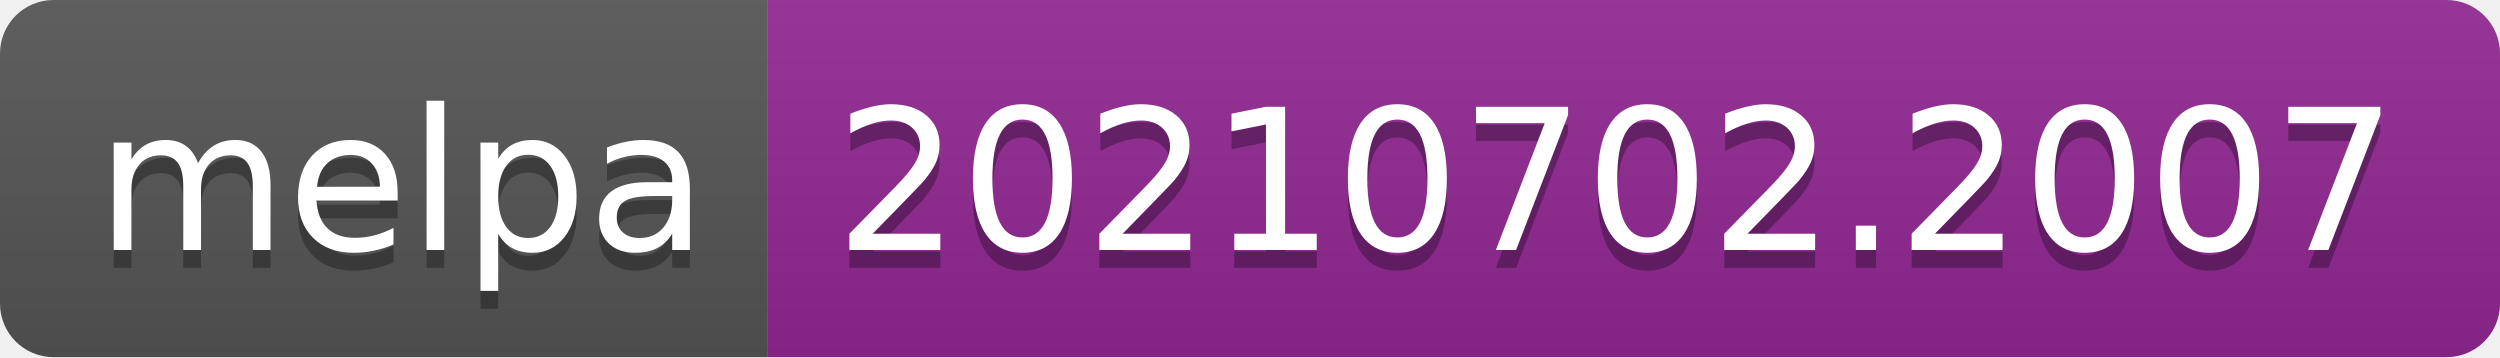
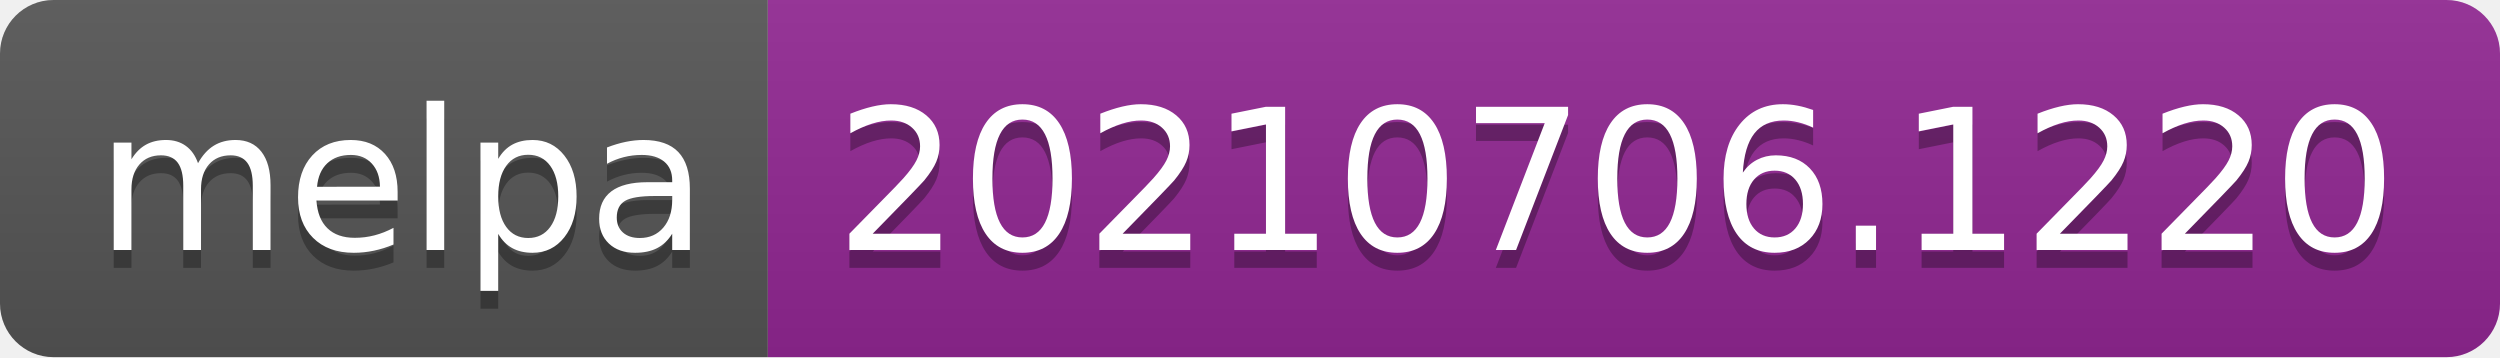
- <svg xmlns="http://www.w3.org/2000/svg" width="140" height="20" role="img" aria-label="melpa: 20210702.2007">
+ <svg xmlns="http://www.w3.org/2000/svg" width="140" height="20" role="img" aria-label="melpa: 20210706.1220">
  <linearGradient id="s" x2="0" y2="100%">
    <stop offset="0" stop-color="#bbb" stop-opacity=".1" />
    <stop offset="1" stop-opacity=".1" />
  </linearGradient>
  <clipPath id="r">
    <rect width="140" height="20" rx="3" fill="#fff" />
  </clipPath>
  <g clip-path="url(#r)">
    <rect width="43" height="20" fill="#555" />
    <rect x="43" width="97" height="20" fill="#922793" />
    <rect width="140" height="20" fill="url(#s)" />
  </g>
  <g fill="#fff" text-anchor="middle" font-family="Verdana,Geneva,DejaVu Sans,sans-serif" text-rendering="geometricPrecision" font-size="110">
    <text aria-hidden="true" x="225" y="150" fill="#010101" fill-opacity=".3" transform="scale(.1)" textLength="330">melpa</text>
    <text x="225" y="140" transform="scale(.1)" fill="#fff" textLength="330">melpa</text>
-     <text aria-hidden="true" x="905" y="150" fill="#010101" fill-opacity=".3" transform="scale(.1)" textLength="870">20210702.2007</text>
-     <text x="905" y="140" transform="scale(.1)" fill="#fff" textLength="870">20210702.2007</text>
+     <text aria-hidden="true" x="905" y="150" fill="#010101" fill-opacity=".3" transform="scale(.1)" textLength="870">20210706.1220</text>
+     <text x="905" y="140" transform="scale(.1)" fill="#fff" textLength="870">20210706.1220</text>
  </g>
</svg>
